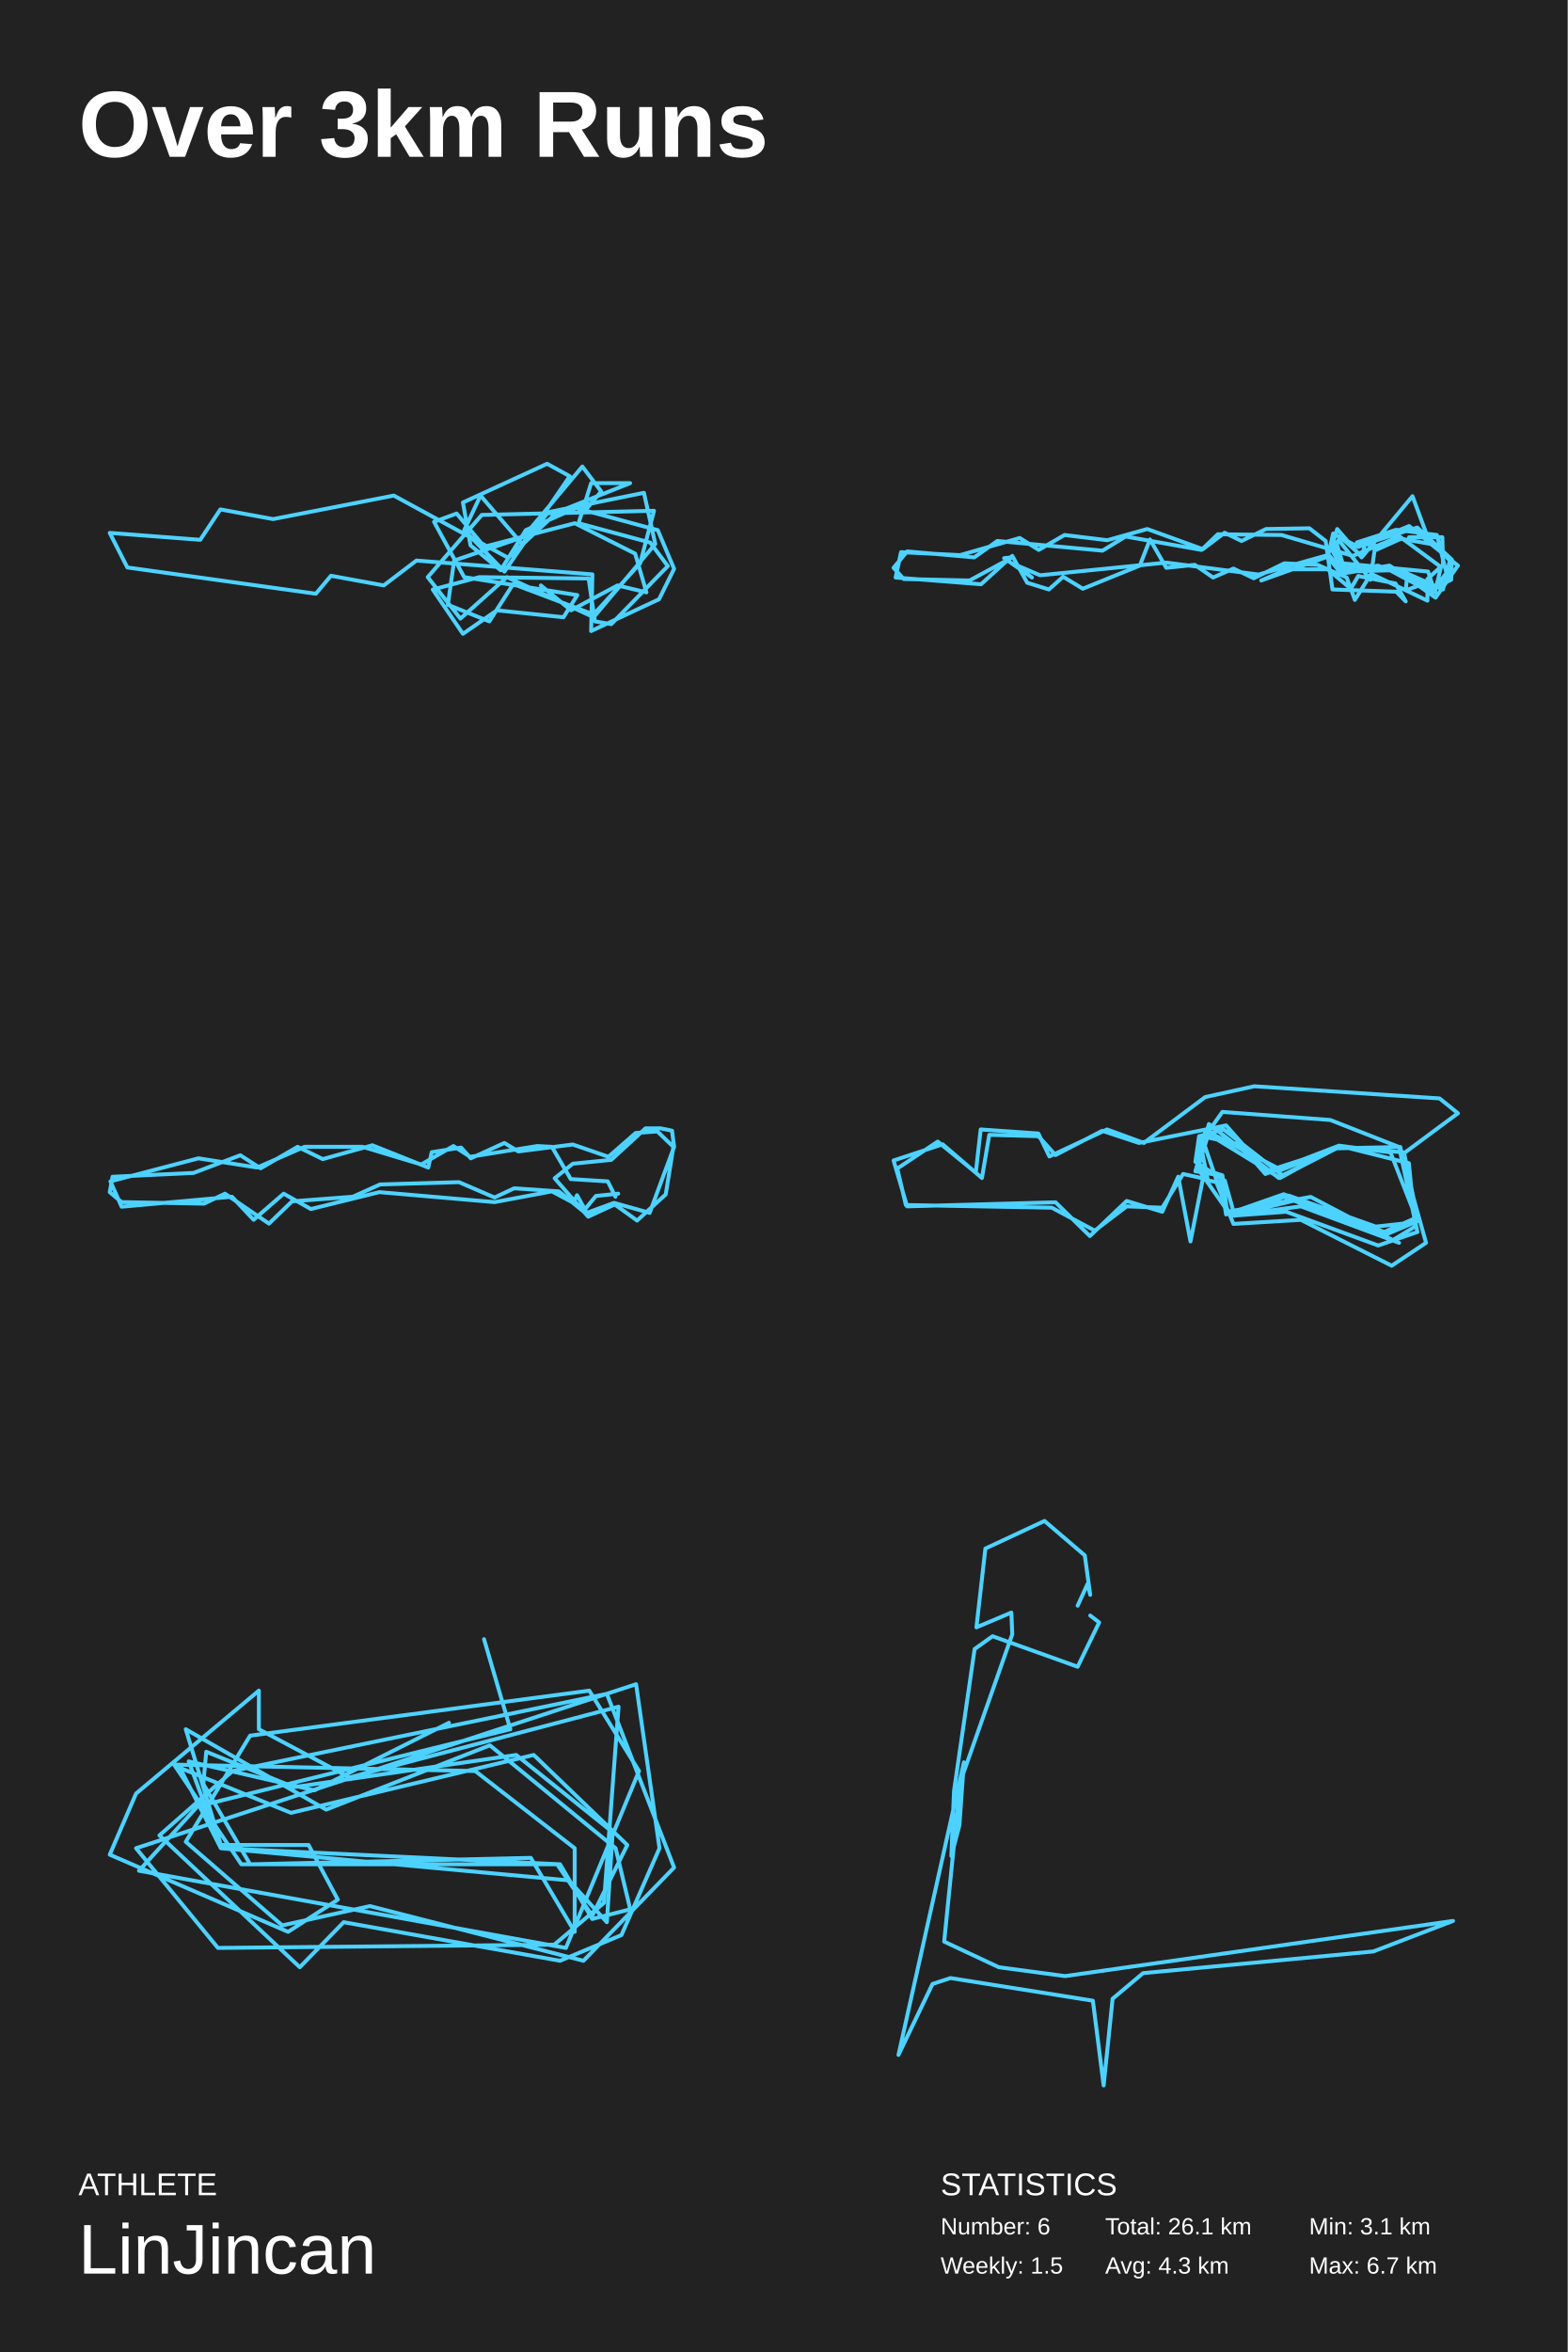
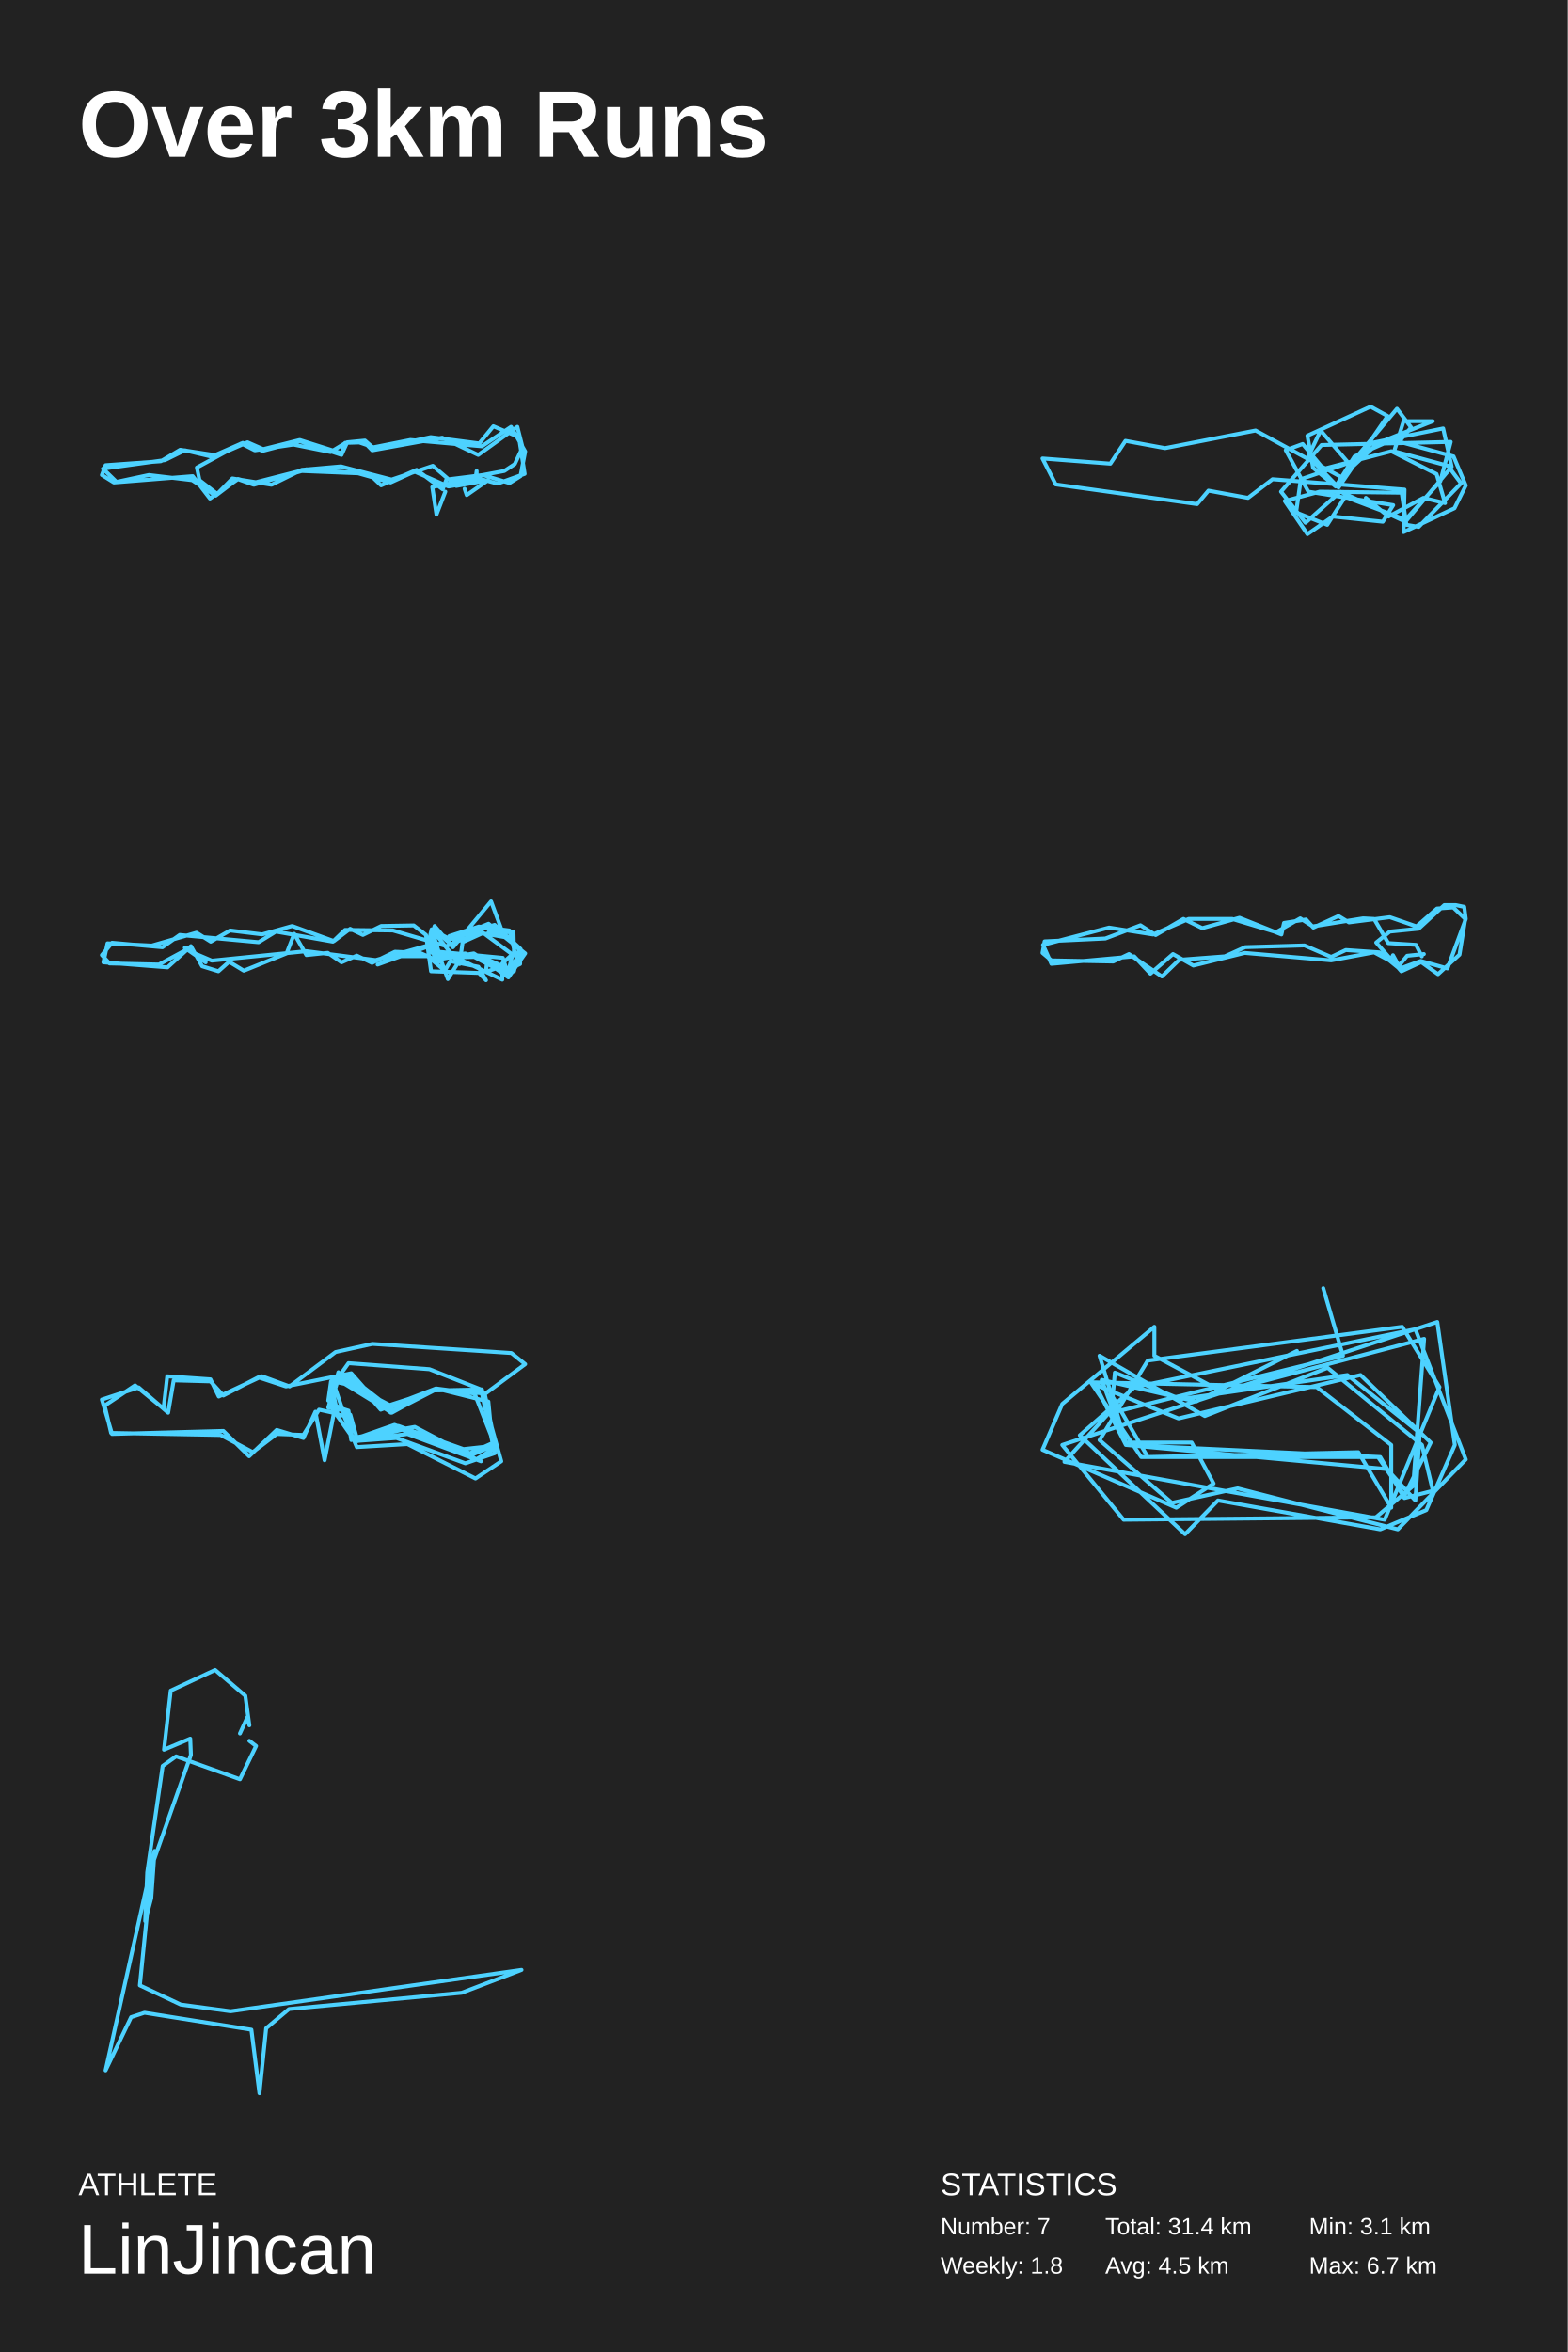
<svg xmlns="http://www.w3.org/2000/svg" baseProfile="full" height="300mm" version="1.1" viewBox="0,0,200,300" width="200mm">
  <defs />
  <rect fill="#222222" height="300" width="200" x="0" y="0" />
  <text fill="#FFFFFF" style="font-size:12px; font-family:Arial; font-weight:bold;" x="10" y="20">Over 3km Runs</text>
  <text fill="#FFFFFF" style="font-size:4px; font-family:Arial" x="10" y="280">ATHLETE</text>
  <text fill="#FFFFFF" style="font-size:9px; font-family:Arial" x="10" y="290">LinJincan</text>
  <text fill="#FFFFFF" style="font-size:4px; font-family:Arial" x="120" y="280">STATISTICS</text>
-   <text fill="#FFFFFF" style="font-size:3px; font-family:Arial" x="120" y="285">Number: 6</text>
-   <text fill="#FFFFFF" style="font-size:3px; font-family:Arial" x="120" y="290">Weekly: 1.5</text>
-   <text fill="#FFFFFF" style="font-size:3px; font-family:Arial" x="141" y="285">Total: 26.1 km</text>
-   <text fill="#FFFFFF" style="font-size:3px; font-family:Arial" x="141" y="290">Avg: 4.3 km</text>
+   <text fill="#FFFFFF" style="font-size:3px; font-family:Arial" x="120" y="285">Number: 7</text>
+   <text fill="#FFFFFF" style="font-size:3px; font-family:Arial" x="120" y="290">Weekly: 1.8</text>
+   <text fill="#FFFFFF" style="font-size:3px; font-family:Arial" x="141" y="285">Total: 31.4 km</text>
+   <text fill="#FFFFFF" style="font-size:3px; font-family:Arial" x="141" y="290">Avg: 4.5 km</text>
  <text fill="#FFFFFF" style="font-size:3px; font-family:Arial" x="167" y="285">Min: 3.1 km</text>
  <text fill="#FFFFFF" style="font-size:3px; font-family:Arial" x="167" y="290">Max: 6.7 km</text>
-   <polyline fill="none" points="69.002,74.672 72.851,77.846 78.784,74.672 82.472,75.554 81.029,70.617 73.332,66.738 61.786,69.736 58.258,65.504 55.372,66.562 59.22,73.615 73.653,75.907 71.889,78.728 63.39,77.846 59.06,80.844 55.212,75.201 61.145,73.615 75.096,73.791 75.898,79.257 77.982,79.609 85.198,72.204 82.953,69.207 73.813,66.738 75.416,61.625 80.388,61.625 71.087,65.328 64.833,71.146 50.241,63.212 34.846,66.209 28.111,64.975 25.546,68.854 14.0,67.972 16.245,72.38 40.298,75.73 42.223,73.438 48.958,74.672 53.127,71.499 75.577,73.262 75.416,80.491 84.076,76.436 86.0,72.557 83.915,67.62 73.492,64.799 67.078,67.62 63.871,72.733 60.022,69.559 59.06,64.093 69.804,59.156 72.69,60.743 64.352,72.909 59.22,67.62 61.305,63.212 66.597,69.383 69.964,65.328 82.151,62.859 83.595,69.383 75.737,78.728 64.673,73.615 58.739,78.904 54.57,73.615 61.465,65.68 83.434,65.151 81.67,71.851 75.737,78.375 65.474,74.496 62.428,79.257 57.136,77.141 57.938,71.499 66.757,68.501 74.294,59.509 76.699,62.683 74.775,64.975" stroke="#4dd2ff" stroke-linecap="round" stroke-linejoin="round" stroke-width="0.5" />
-   <polyline fill="none" points="179.769,68.525 184.01,68.525 184.096,72.046 182.106,73.854 182.106,76.613 174.923,73.188 172.846,76.518 171.808,73.663 168.087,72.046 163.846,71.855 159.952,73.759 157.356,72.522 154.76,73.663 152.423,72.046 148.788,72.426 146.712,68.811 145.413,72.141 138.144,75.091 135.635,73.568 133.817,75.186 131.048,74.329 129.144,70.904 125.163,74.52 114.26,73.663 114.952,70.428 122.481,70.809 130.096,68.62 132.519,70.143 135.808,68.24 141.26,68.906 146.365,67.478 153.462,70.048 156.231,67.954 158.394,69.001 161.51,67.478 167.048,67.383 169.125,69.001 169.99,75.186 178.125,75.471 179.337,76.708 178.038,74.425 173.279,73.473 172.327,75.091 169.385,72.617 164.192,72.617 160.904,74.044 169.385,70.999 171.115,73.188 177.26,72.141 179.51,73.568 179.337,75.281 180.981,74.71 183.144,76.233 186.0,72.141 182.538,69.382 178.731,68.715 175.356,70.238 174.837,73.949 170.942,69.096 169.904,69.286 171.635,72.426 177.0,72.331 182.538,75.186 185.135,73.949 185.221,71.38 180.808,67.288 174.144,69.382 173.712,71.094 170.596,67.478 169.817,69.952 171.548,73.092 175.788,72.141 183.231,74.9 184.702,74.044 184.962,71.285 179.769,67.098 173.279,69.762 170.077,68.049 169.471,70.714 171.288,72.902 178.558,72.712 184.096,75.186 184.962,71.475 182.279,68.906 180.202,63.292 173.798,70.999 171.029,68.525 170.51,69.286 171.288,71.855 182.192,72.902 183.058,75.566 183.837,72.331 178.558,68.43 172.587,70.904 163.5,68.24 155.365,68.145 153.288,70.143 143.596,68.43 140.654,70.238 127.24,69.001 124.298,71.094 115.731,70.333 114.0,72.426 115.298,73.854 123.692,74.044 129.144,71.094 128.106,71.189 131.654,73.663 129.577,72.046 132.692,73.378 148.788,71.76 160.558,73.283 169.038,70.904 171.375,72.522 176.74,72.426 182.625,75.566 184.529,73.092 183.317,68.24 178.125,67.574 173.106,69.191 175.788,69.667" stroke="#4dd2ff" stroke-linecap="round" stroke-linejoin="round" stroke-width="0.5" />
-   <polyline fill="none" points="78.871,152.254 76.02,152.547 74.416,154.507 71.297,151.96 65.594,151.568 63.099,152.743 58.554,150.784 48.485,151.078 45.01,152.645 37.257,153.233 34.317,156.075 28.703,152.254 26.03,153.527 15.515,153.331 14.0,152.058 14.356,150.098 24.693,149.608 30.663,147.355 33.248,149.02 37.97,146.277 41.178,147.844 47.505,146.081 54.634,148.922 55.079,146.963 58.822,146.375 60.069,147.746 64.347,145.787 66.129,146.865 73.079,145.983 77.624,147.551 81.099,144.513 83.861,144.317 85.911,146.277 84.931,152.352 81.277,155.683 78.426,153.625 75.04,155.193 70.762,150.294 73.079,148.432 77.98,147.942 82.347,143.925 84.307,143.925 85.733,144.219 86.0,146.277 82.881,154.703 78.337,153.429 74.861,154.703 73.614,152.449 73.168,153.429 70.406,151.96 63.099,153.331 48.396,152.058 39.663,154.213 36.188,152.254 32.356,155.585 29.594,152.645 15.515,153.919 14.089,150.686 25.317,147.746 32.802,148.922 38.861,146.277 46.257,146.277 53.743,148.53 57.842,146.179 59.98,147.551 68.535,146.179 70.406,146.277 72.812,150.392 77.535,150.686 78.515,152.645" stroke="#4dd2ff" stroke-linecap="round" stroke-linejoin="round" stroke-width="0.5" />
-   <polyline fill="none" points="180.209,155.938 175.513,156.454 164.4,152.496 156.574,154.733 155.948,149.914 152.661,148.881 153.757,144.407 163.304,150.258 170.817,146.128 179.739,148.365 180.522,156.454 177.704,158.175 167.217,152.668 156.574,154.561 153.287,144.923 158.139,145.956 161.426,149.742 170.817,146.128 177.391,146.988 180.835,155.765 176.765,157.486 163.774,152.668 157.513,155.077 156.261,150.602 152.504,148.193 152.974,144.923 156.104,144.062 163.617,149.914 170.817,146.3 179.113,146.988 180.835,155.249 176.609,157.142 163.774,152.323 156.417,154.905 155.635,149.914 152.504,149.398 154.226,143.374 163.148,150.258 170.504,146.472 178.643,146.3 180.678,155.765 176.296,157.659 165.652,153.012 157.043,155.077 152.817,149.053 154.226,144.407 163.461,149.226 169.565,146.816 161.583,149.398 156.417,143.546 145.304,145.784 140.609,144.235 134.661,147.332 132.47,144.923 126.209,144.751 125.27,150.258 120.261,145.956 114.0,148.021 115.722,153.872 134.661,153.356 139.043,157.659 143.739,153.184 148.278,154.561 150.313,150.086 151.878,158.347 153.443,150.43 155.165,150.774 157.357,156.11 165.965,155.593 177.548,161.445 181.93,158.519 178.8,147.332 186.0,141.997 183.652,140.104 160.017,138.555 153.757,139.932 145.93,145.784 141.235,144.062 133.878,147.505 132.47,144.579 125.113,144.062 124.487,149.57 119.635,145.611 114.47,149.053 115.565,153.7 134.191,154.044 139.67,156.97 143.739,153.872 148.278,154.044 150.939,149.742 154.07,150.43 153.13,145.784 155.948,141.825 169.722,142.858 178.487,146.3 180.835,157.142 175.826,158.863 164.087,154.561 157.043,155.077 165.965,153.872 178.487,158.519" stroke="#4dd2ff" stroke-linecap="round" stroke-linejoin="round" stroke-width="0.5" />
-   <polyline fill="none" points="57.275,219.745 40.114,228.359 24.073,224.668 28.176,235.743 72.57,239.845 77.42,245.177 78.166,233.692 65.855,223.847 37.503,227.949 26.311,223.437 25.938,227.539 31.907,237.794 67.72,236.973 73.316,246.408 73.316,235.743 60.632,225.898 22.207,225.078 30.788,237.794 71.078,237.794 75.554,244.357 80.031,235.333 68.093,223.847 37.13,231.231 22.953,225.488 28.176,235.743 71.451,237.794 75.554,244.767 80.404,243.536 78.539,235.743 62.497,222.617 41.606,230.82 23.699,220.566 28.176,235.333 39.368,235.333 43.098,242.306 36.756,246.408 14.0,236.563 17.358,228.769 33.026,215.643 33.026,220.566 44.591,226.718 78.912,217.694 77.047,242.716 70.705,248.048 27.803,248.459 17.358,235.743 81.15,214.823 84.135,235.743 79.285,246.818 71.451,250.099 43.845,245.177 38.249,250.92 20.342,234.102 29.668,225.898 77.42,216.053 86.0,238.204 74.435,250.099 47.202,243.126 36.01,245.587 23.699,234.922 31.907,221.386 75.181,215.643 81.523,225.898 72.197,248.459 17.731,238.614 25.192,230.41 65.109,220.566 61.751,209.08" stroke="#4dd2ff" stroke-linecap="round" stroke-linejoin="round" stroke-width="0.5" />
-   <polyline fill="none" points="137.484,204.806 138.742,202.042 139.085,203.424 138.399,198.398 133.255,194.0 125.712,197.518 124.569,207.571 129.026,205.686 129.141,208.451 122.511,227.299 120.454,247.655 127.426,250.922 135.884,252.053 185.375,245.016 175.203,248.911 145.828,251.676 141.942,254.943 140.799,266.0 139.427,255.194 121.254,252.304 118.968,253.058 114.625,262.105 122.969,224.786 122.397,232.828 121.368,236.723 121.711,228.43 124.34,210.335 126.626,208.702 137.484,212.597 140.228,206.943 139.085,206.063" stroke="#4dd2ff" stroke-linecap="round" stroke-linejoin="round" stroke-width="0.5" />
+   <polyline fill="none" points="59.276,62.343 59.543,63.148 62.273,61.245 58.211,61.977 55.215,59.414 49.954,61.171 43.496,59.488 38.502,59.927 34.64,61.83 29.646,61.025 27.715,63.002 25.451,61.245 25.118,59.634 30.778,56.559 32.509,57.438 37.436,56.705 42.164,57.657 44.095,56.486 46.492,56.413 47.491,57.438 56.413,55.827 61.007,58.023 66.001,54.436 66.667,57.072 65.668,59.195 64.337,60.073 60.808,60.732 60.808,60.073 60.608,61.464 57.212,62.05 52.884,60.146 49.821,61.537 45.693,60.366 38.502,60.073 32.376,61.83 30.312,61.098 27.515,63.221 24.519,61.245 18.993,60.586 14.864,61.464 13.133,59.78 21.057,58.682 23.587,57.438 26.983,58.243 30.978,56.486 33.508,57.511 38.236,56.266 43.562,58.023 44.295,56.413 46.559,56.193 47.557,57.072 52.351,56.12 61.473,56.925 65.202,54.436 67.0,57.584 66.401,60.732 65.002,61.611 61.607,60.586 56.946,61.171 56.48,62.416 53.15,59.927 48.623,61.904 47.091,60.439 39.101,59.854 32.243,61.611 30.379,61.098 26.783,63.587 24.586,60.732 14.531,61.537 13.0,60.586 13.466,59.341 20.524,58.829 22.988,57.364 27.715,58.096 31.577,56.413 33.575,57.291 38.236,56.12 43.562,57.804 44.028,56.486 45.56,56.339 48.157,57.218 54.948,55.754 61.141,56.559 62.938,54.363 66.201,55.754 66.933,60.439 63.471,61.684 60.808,60.952 55.148,62.123 55.681,65.637 56.813,62.709" stroke="#4dd2ff" stroke-linecap="round" stroke-linejoin="round" stroke-width="0.5" />
+   <polyline fill="none" points="174.252,63.504 177.138,65.885 181.588,63.504 184.354,64.166 183.272,60.463 177.499,57.554 168.84,59.802 166.194,56.628 164.029,57.421 166.915,62.711 177.739,64.43 176.416,66.546 170.042,65.885 166.795,68.133 163.909,63.901 168.359,62.711 178.822,62.843 179.423,66.943 180.987,67.207 186.399,61.653 184.715,59.405 177.86,57.554 179.062,53.719 182.791,53.719 175.815,56.496 171.125,60.86 160.18,54.909 148.635,57.157 143.584,56.231 141.659,59.14 133.0,58.479 134.684,61.785 152.724,64.298 154.167,62.579 159.218,63.504 162.345,61.124 179.183,62.446 179.062,67.868 185.557,64.827 187.0,61.917 185.437,58.215 177.619,56.099 172.808,58.215 170.403,62.05 167.517,59.669 166.795,55.57 174.853,51.867 177.018,53.057 170.764,62.182 166.915,58.215 168.479,54.909 172.448,59.537 174.973,56.496 184.114,54.644 185.196,59.537 179.303,66.546 171.004,62.711 166.555,66.678 163.428,62.711 168.599,56.76 185.076,56.363 183.753,61.389 179.303,66.281 171.606,63.372 169.321,66.943 165.352,65.356 165.953,61.124 172.568,58.876 178.22,52.132 180.024,54.512 178.581,56.231" stroke="#4dd2ff" stroke-linecap="round" stroke-linejoin="round" stroke-width="0.5" />
+   <polyline fill="none" points="62.327,118.894 65.507,118.894 65.572,121.534 64.079,122.89 64.079,124.96 58.692,122.391 57.135,124.888 56.356,122.748 53.565,121.534 50.385,121.392 47.464,122.819 45.517,121.891 43.57,122.748 41.817,121.534 39.091,121.82 37.534,119.108 36.56,121.606 31.108,123.818 29.226,122.676 27.863,123.889 25.786,123.247 24.358,120.678 21.373,123.39 13.195,122.748 13.714,120.321 19.361,120.607 25.072,118.965 26.889,120.107 29.356,118.68 33.445,119.179 37.274,118.109 42.596,120.036 44.673,118.466 46.296,119.251 48.632,118.109 52.786,118.037 54.344,119.251 54.993,123.889 61.094,124.103 62.002,125.031 61.029,123.318 57.459,122.605 56.745,123.818 54.538,121.963 50.644,121.963 48.178,123.033 54.538,120.749 55.837,122.391 60.445,121.606 62.132,122.676 62.002,123.961 63.236,123.533 64.858,124.674 67.0,121.606 64.404,119.536 61.548,119.037 59.017,120.178 58.627,122.962 55.707,119.322 54.928,119.465 56.226,121.82 60.25,121.748 64.404,123.889 66.351,122.962 66.416,121.035 63.106,117.966 58.108,119.536 57.784,120.821 55.447,118.109 54.863,119.964 56.161,122.319 59.341,121.606 64.923,123.675 66.026,123.033 66.221,120.963 62.327,117.823 57.459,119.822 55.058,118.537 54.603,120.535 55.966,122.177 61.418,122.034 65.572,123.889 66.221,121.106 64.209,119.179 62.651,114.969 57.849,120.749 55.772,118.894 55.382,119.465 55.966,121.392 64.144,122.177 64.793,124.175 65.377,121.748 61.418,118.822 56.94,120.678 50.125,118.68 44.024,118.608 42.466,120.107 35.197,118.822 32.99,120.178 22.93,119.251 20.724,120.821 14.298,120.25 13.0,121.82 13.974,122.89 20.269,123.033 24.358,120.821 23.579,120.892 26.24,122.748 24.683,121.534 27.019,122.533 39.091,121.32 47.918,122.462 54.279,120.678 56.031,121.891 60.055,121.82 64.469,124.175 65.897,122.319 64.988,118.68 61.094,118.18 57.329,119.393 59.341,119.75" stroke="#4dd2ff" stroke-linecap="round" stroke-linejoin="round" stroke-width="0.5" />
+   <polyline fill="none" points="181.653,121.69 179.515,121.911 178.312,123.38 175.973,121.47 171.696,121.176 169.824,122.058 166.416,120.588 158.864,120.808 156.257,121.984 150.443,122.425 148.238,124.556 144.027,121.69 142.022,122.645 134.136,122.498 133.0,121.543 133.267,120.073 141.02,119.706 145.498,118.016 147.436,119.265 150.978,117.208 153.384,118.383 158.129,117.061 163.475,119.192 163.809,117.722 166.616,117.281 167.552,118.31 170.76,116.84 172.097,117.649 177.309,116.987 180.718,118.163 183.324,115.885 185.396,115.738 186.933,117.208 186.198,121.764 183.458,124.262 181.319,122.719 178.78,123.895 175.572,120.22 177.309,118.824 180.985,118.457 184.26,115.444 185.73,115.444 186.8,115.664 187.0,117.208 184.661,123.527 181.252,122.572 178.646,123.527 177.71,121.837 177.376,122.572 175.304,121.47 169.824,122.498 158.797,121.543 152.248,123.16 149.641,121.69 146.767,124.189 144.696,121.984 134.136,122.939 133.067,120.514 141.488,118.31 147.101,119.192 151.646,117.208 157.193,117.208 162.807,118.898 165.881,117.134 167.485,118.163 173.901,117.134 175.304,117.208 177.109,120.294 180.651,120.514 181.386,121.984" stroke="#4dd2ff" stroke-linecap="round" stroke-linejoin="round" stroke-width="0.5" />
+   <polyline fill="none" points="62.657,184.453 59.135,184.84 50.8,181.872 44.93,183.55 44.461,179.935 41.996,179.161 42.817,175.805 49.978,180.194 55.613,177.096 62.304,178.774 62.891,184.84 60.778,186.131 52.913,182.001 44.93,183.421 42.465,176.192 46.104,176.967 48.57,179.806 55.613,177.096 60.543,177.741 63.126,184.324 60.074,185.615 50.33,182.001 45.635,183.808 44.696,180.452 41.878,178.645 42.23,176.192 44.578,175.547 50.213,179.935 55.613,177.225 61.835,177.741 63.126,183.937 59.957,185.357 50.33,181.743 44.813,183.679 44.226,179.935 41.878,179.548 43.17,175.031 49.861,180.194 55.378,177.354 61.483,177.225 63.009,184.324 59.722,185.744 51.739,182.259 45.283,183.808 42.113,179.29 43.17,175.805 50.096,179.419 54.674,177.612 48.687,179.548 44.813,175.16 36.478,176.838 32.957,175.676 28.496,177.999 26.852,176.192 22.157,176.063 21.452,180.194 17.696,176.967 13.0,178.516 14.291,182.904 28.496,182.517 31.783,185.744 35.304,182.388 38.709,183.421 40.235,180.065 41.409,186.26 42.583,180.323 43.874,180.581 45.517,184.582 51.974,184.195 60.661,188.584 63.948,186.389 61.6,177.999 67.0,173.998 65.239,172.578 47.513,171.416 42.817,172.449 36.948,176.838 33.426,175.547 27.909,178.128 26.852,175.934 21.335,175.547 20.865,179.677 17.226,176.709 13.352,179.29 14.174,182.775 28.143,183.033 32.252,185.228 35.304,182.904 38.709,183.033 40.704,179.806 43.052,180.323 42.348,176.838 44.461,173.869 54.791,174.643 61.365,177.225 63.126,185.357 59.37,186.647 50.565,183.421 45.283,183.808 51.974,182.904 61.365,186.389" stroke="#4dd2ff" stroke-linecap="round" stroke-linejoin="round" stroke-width="0.5" />
+   <polyline fill="none" points="165.456,172.309 152.585,178.769 140.554,176.001 143.632,184.307 176.927,187.383 180.565,191.383 181.124,182.769 171.891,175.385 150.627,178.462 142.233,175.078 141.953,178.154 146.43,185.845 173.29,185.23 177.487,192.306 177.487,184.307 167.974,176.924 139.155,176.308 145.591,185.845 175.808,185.845 179.166,190.768 182.523,183.999 173.57,175.385 150.347,180.923 139.715,176.616 143.632,184.307 176.088,185.845 179.166,191.075 182.803,190.152 181.404,184.307 169.373,174.462 153.705,180.615 140.275,172.924 143.632,183.999 152.026,183.999 154.824,189.229 150.067,192.306 133.0,184.922 135.518,179.077 147.269,169.232 147.269,172.924 155.943,177.539 181.684,170.771 180.285,189.537 175.528,193.536 143.352,193.844 135.518,184.307 183.363,168.617 185.601,184.307 181.964,192.613 176.088,195.075 155.383,191.383 151.187,195.69 137.756,183.076 144.751,176.924 180.565,169.54 187.0,186.153 178.326,195.075 157.902,189.845 149.508,191.691 140.275,183.692 146.43,173.539 178.886,169.232 183.642,176.924 176.648,193.844 135.798,186.461 141.394,180.308 171.332,172.924 168.813,164.31" stroke="#4dd2ff" stroke-linecap="round" stroke-linejoin="round" stroke-width="0.5" />
+   <polyline fill="none" points="30.613,221.105 31.556,219.032 31.813,220.068 31.299,216.299 27.442,213.0 21.784,215.639 20.927,223.178 24.27,221.765 24.356,223.838 19.384,237.974 17.841,253.241 23.07,255.691 29.413,256.539 66.531,251.262 58.902,254.183 36.871,256.257 33.957,258.707 33.099,267.0 32.071,258.895 18.441,256.728 16.726,257.293 13.469,264.079 19.726,236.089 19.298,242.121 18.526,245.042 18.784,238.822 20.755,225.252 22.47,224.026 30.613,226.948 32.671,222.707 31.813,222.047" stroke="#4dd2ff" stroke-linecap="round" stroke-linejoin="round" stroke-width="0.5" />
</svg>
